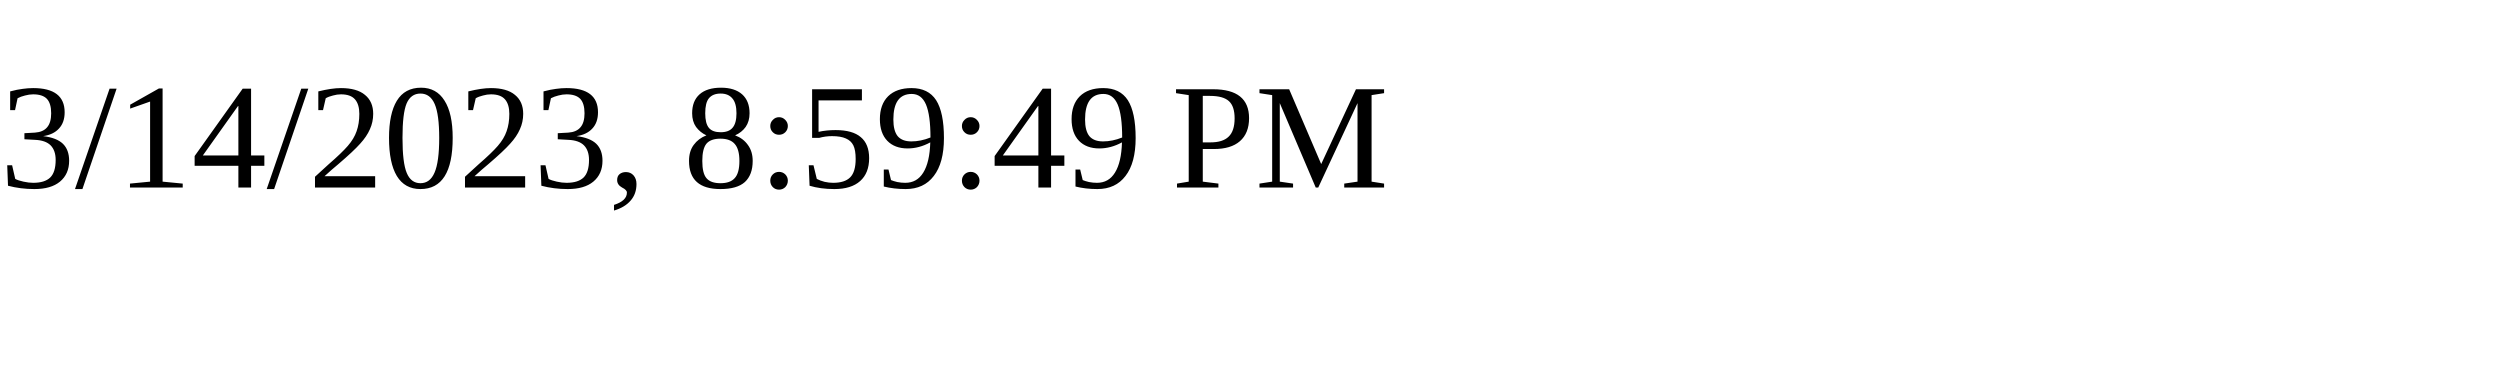
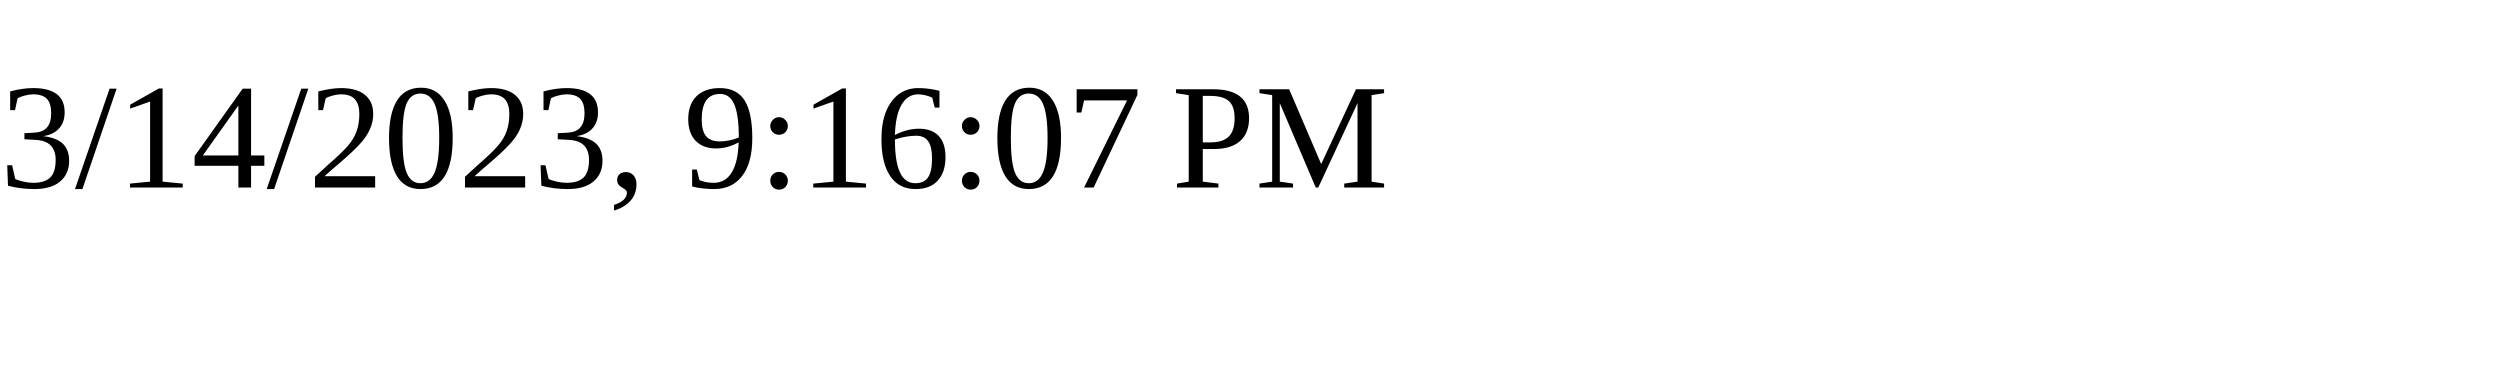
<svg xmlns="http://www.w3.org/2000/svg" height="30" width="200">
-   <text x="0" y="15">3/14/2023, 8:59:49 PM</text>
+   <text x="0" y="15">3/14/2023, 9:16:07 PM</text>
</svg>
